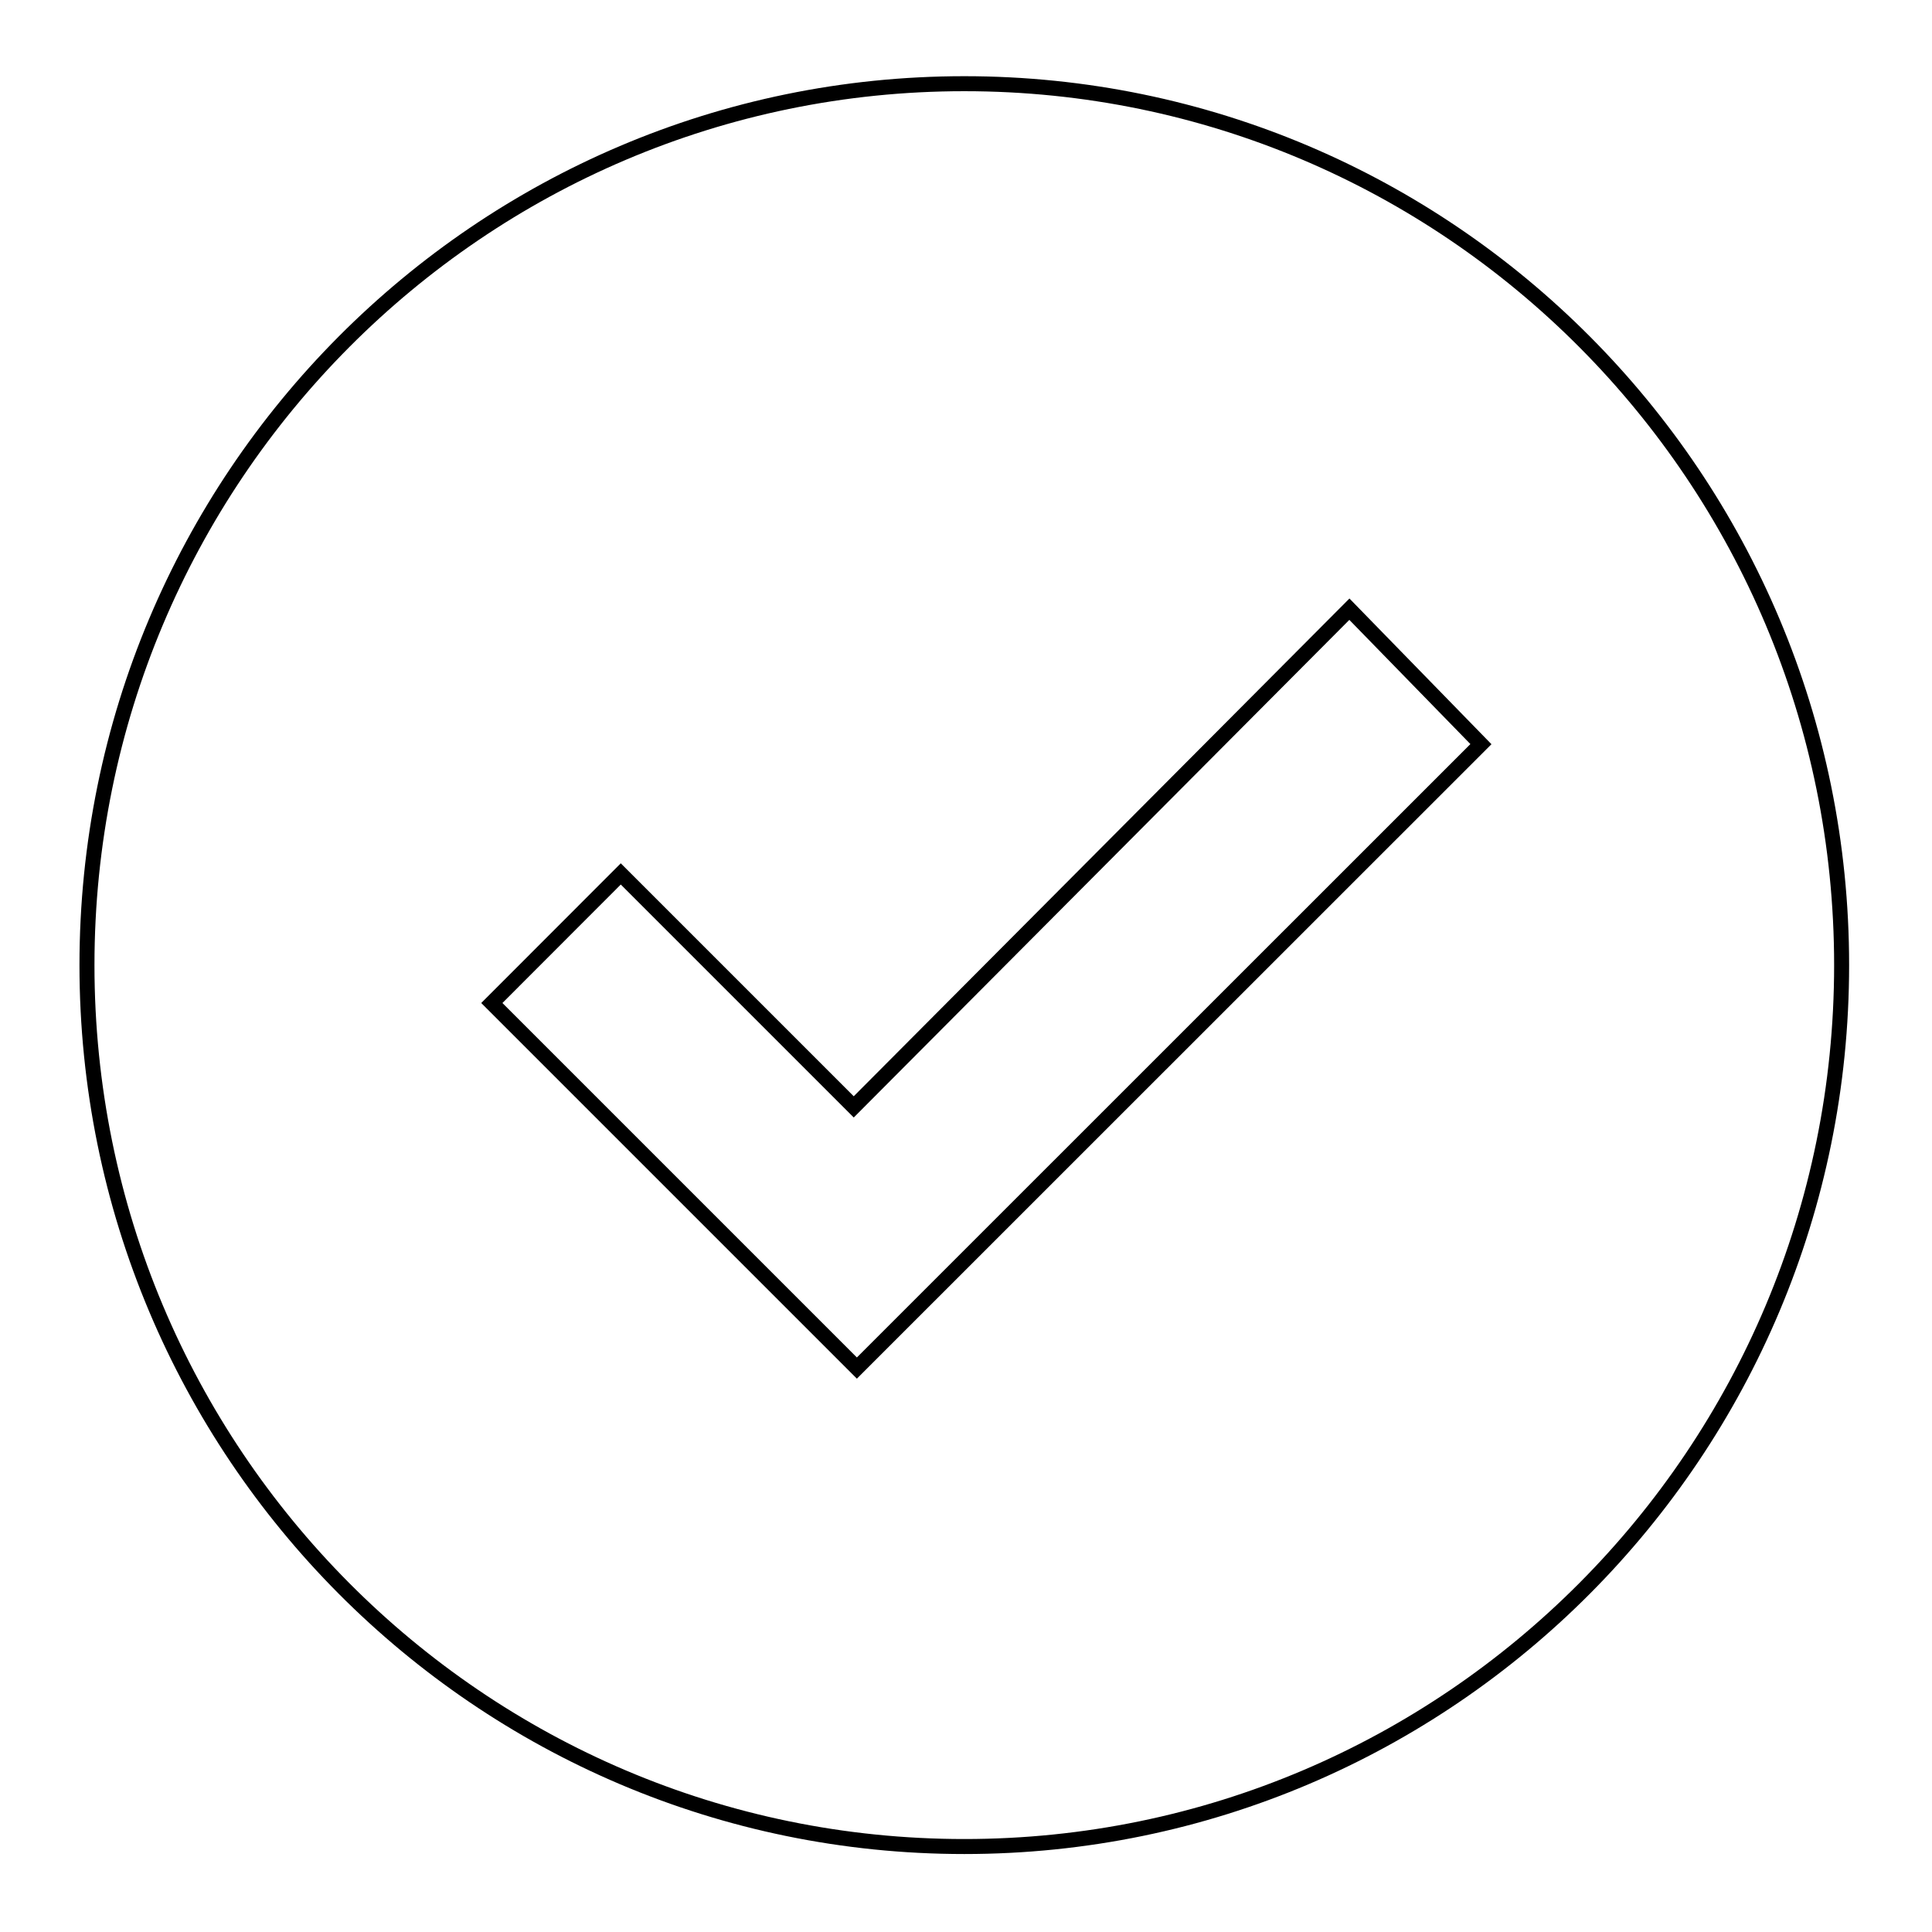
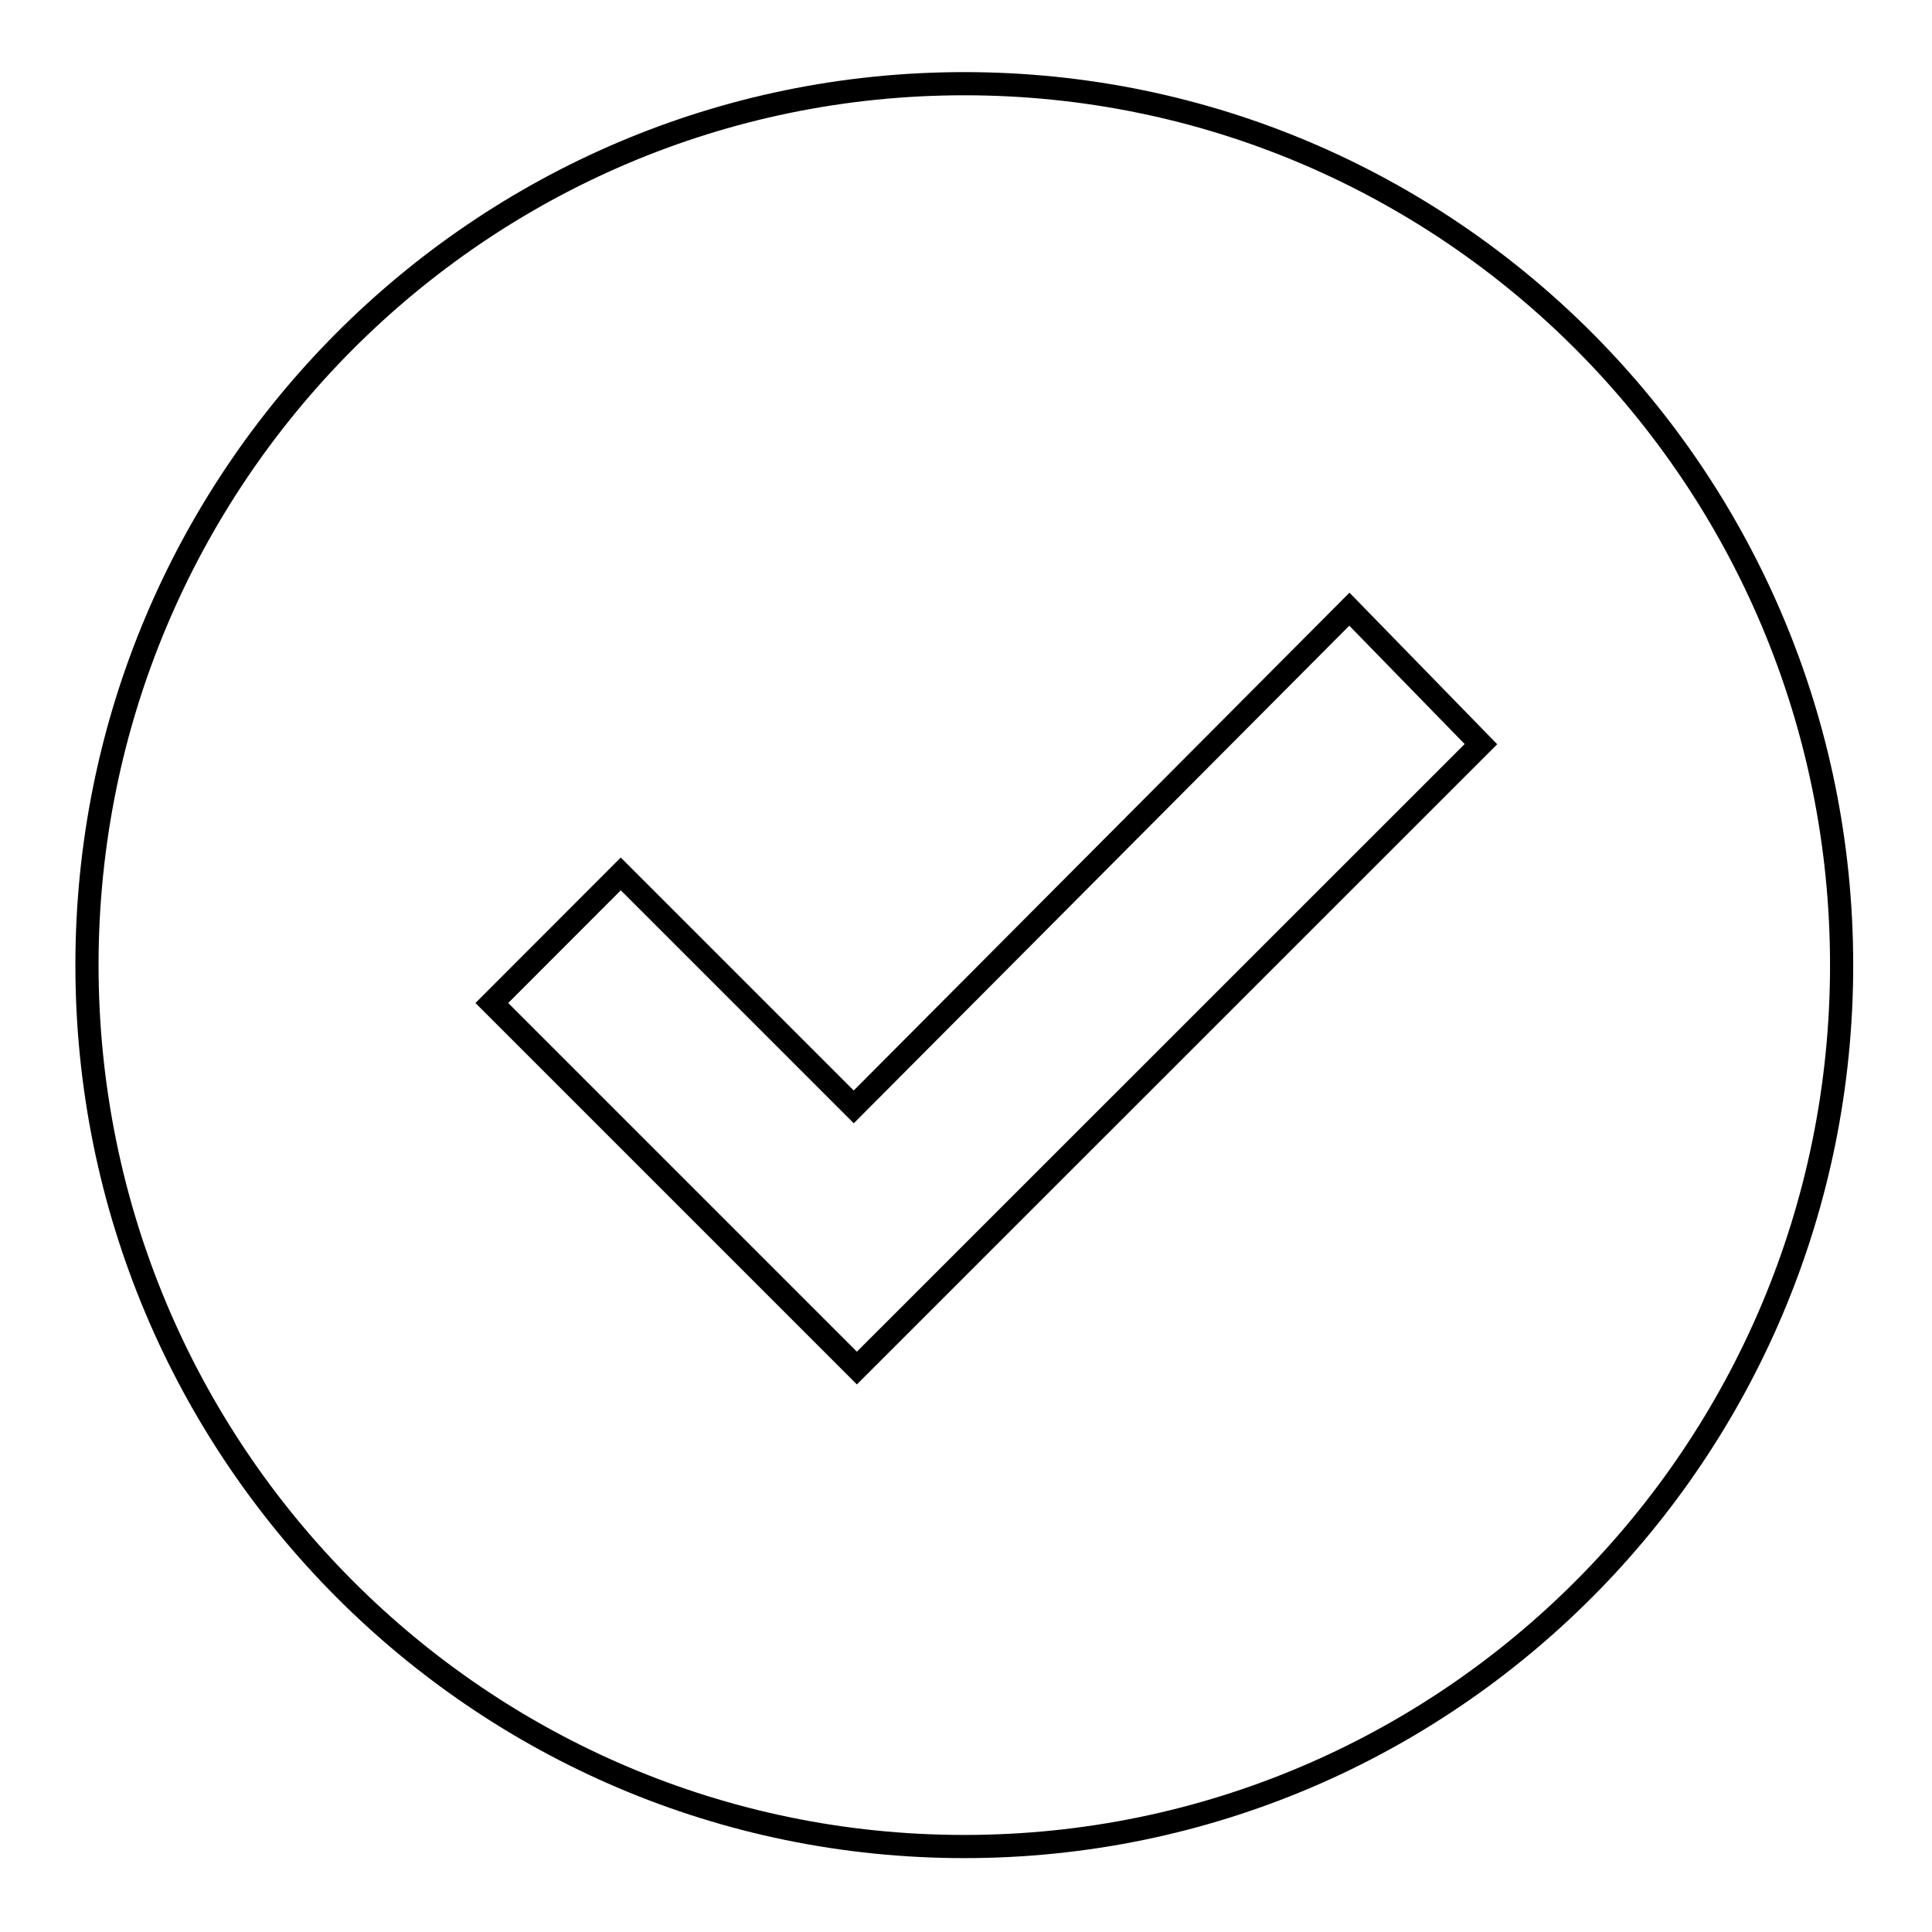
<svg xmlns="http://www.w3.org/2000/svg" version="1.1" id="Calque_1" x="0px" y="0px" viewBox="0 0 1417.3 1417.3" style="enable-background:new 0 0 1417.3 1417.3;" xml:space="preserve">
  <style type="text/css">
- 	.st0{fill:none;stroke:#000000;stroke-width:11;stroke-miterlimit:10;
+ 	.st0{fill:none;stroke:#000000;stroke-width:17;stroke-miterlimit:10;
			stroke-dasharray: 2100;
			stroke-dashoffset:0;
- 			-webkit-animation: dash 4s linear forwards;
- 			-o-animation: dash 4s linear forwards;
- 			-moz-animation: dash 4s linear forwards;
- 			animation: dash 4s linear forwards;
+ 			-webkit-animation: dash 2s linear forwards;
+ 			-o-animation: dash 2s linear forwards;
+ 			-moz-animation: dash 2s linear forwards;
+ 			animation: dash 2s linear forwards;
			animation-delay: 0s;
	}
	
- 	.st1{fill:none;stroke:#000000;stroke-width:11;stroke-miterlimit:10;
+ 	.st1{fill:none;stroke:#000000;stroke-width:17;stroke-miterlimit:10;
	-webkit-animation-name: fade 0.5s ;
  			-o-animation: fade 0.7s linear forwards;
			-moz-animation: fade 0.7s linear forwards;
			animation: fade linear 0.7s forwards;
	}
	
		@-webkit-keyframes dash {
			from {
				stroke-dashoffset: 2100;
			}
			to {
				stroke-dashoffset: 0;
			}
		}
	
	@-webkit-keyframes fade {
		 from {
		    opacity: 0;
		  }
		
		  to {
		    opacity: 1;
		  }
		}


	
		
</style>
  <polygon class="st0" points="989.9,446.9 626.3,812 455.4,641.1 360.8,735.8 628.6,1003.6 1086.4,545.9 " />
  <ellipse class="st1" cx="707.4" cy="708" rx="643.6" ry="646.6" />
</svg>
